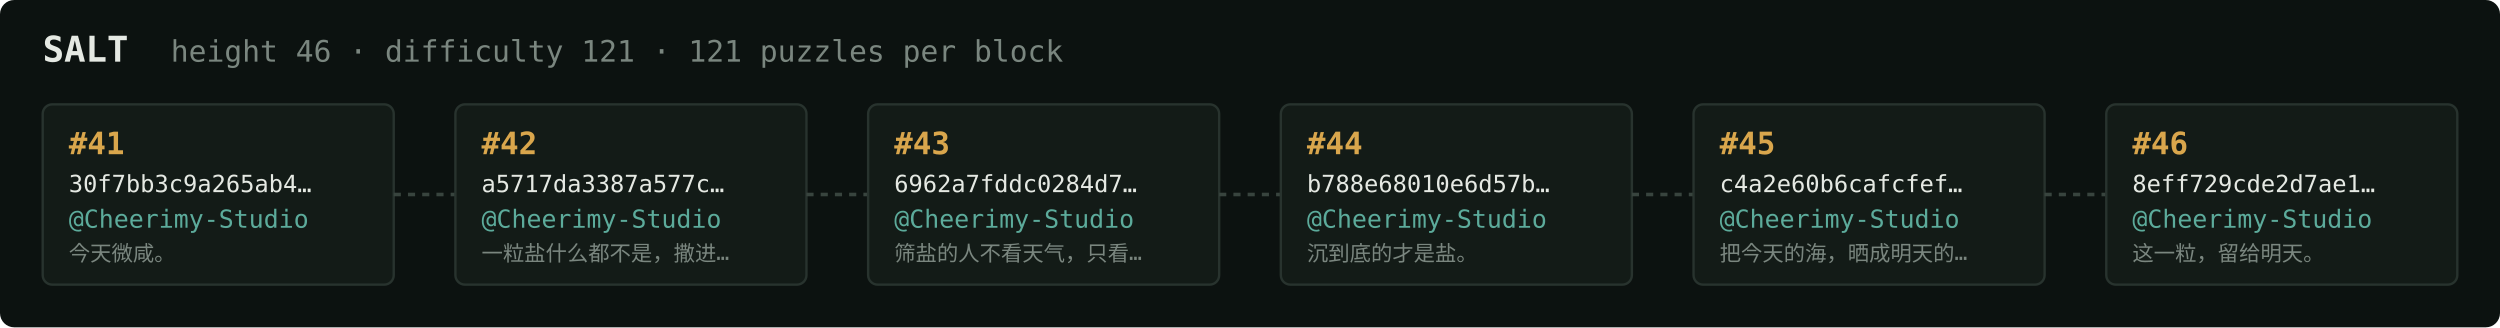
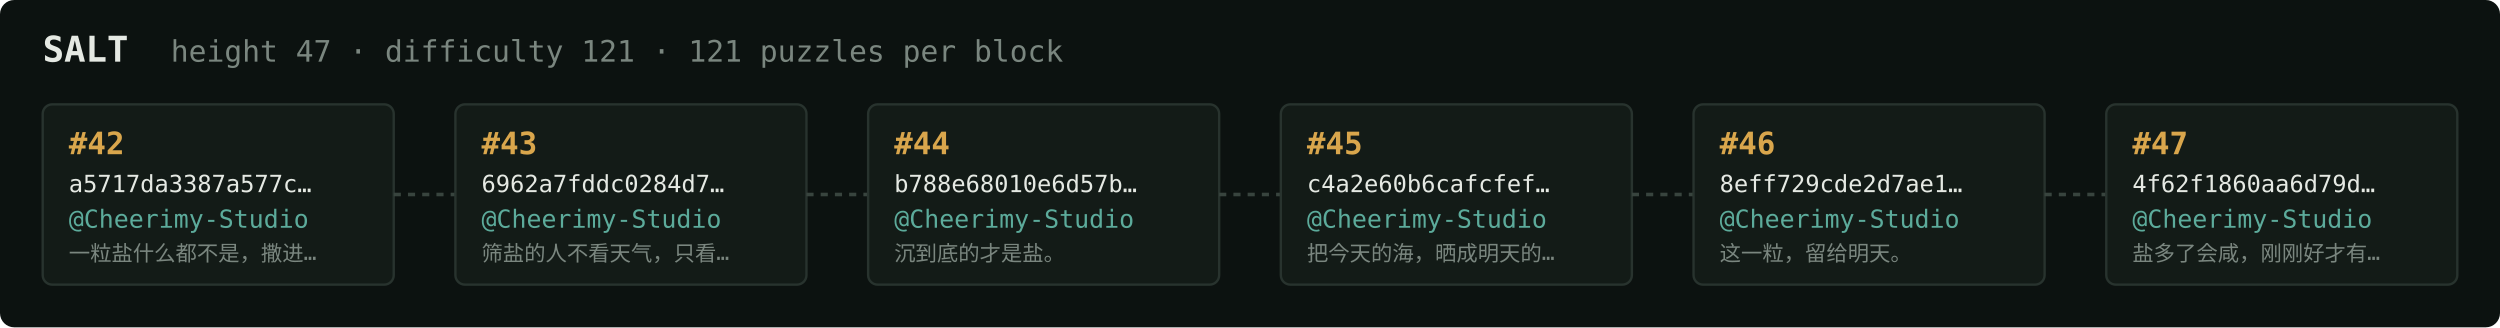
<svg xmlns="http://www.w3.org/2000/svg" width="1054" height="138" viewBox="0 0 1054 138" font-family="ui-monospace,SFMono-Regular,Menlo,monospace">
  <rect fill="#0c1210" width="1054" height="138" rx="6" />
  <text x="18" y="26" fill="#e5e9e3" font-size="15" font-weight="700">SALT</text>
-   <text x="72" y="26" fill="#7a867f" font-size="12.5">height 46 · difficulty 121 · 121 puzzles per block</text>
+   <text x="72" y="26" fill="#7a867f" font-size="12.5">height 47 · difficulty 121 · 121 puzzles per block</text>
  <rect x="18" y="44" width="148" height="76" rx="4" fill="#131b17" stroke="#28332e" stroke-width="1" />
-   <text x="29" y="65" fill="#d9a64c" font-size="13" font-weight="700">#41</text>
-   <text x="29" y="81" fill="#e5e9e3" font-size="10">30f7bb3c9a265ab4…</text>
+   <text x="29" y="65" fill="#d9a64c" font-size="13" font-weight="700">#42</text>
+   <text x="29" y="81" fill="#e5e9e3" font-size="10">a5717da3387a577c…</text>
  <text x="29" y="96" fill="#5cab9b" font-size="10.5">@Cheerimy-Studio</text>
-   <text x="29" y="110" fill="#7a867f" font-size="9">今天微咸。</text>
+   <text x="29" y="110" fill="#7a867f" font-size="9">一粒盐什么都不是，撒进…</text>
  <line x1="166" y1="82.0" x2="192" y2="82.0" stroke="#38443e" stroke-width="1.5" stroke-dasharray="3 3" />
  <rect x="192" y="44" width="148" height="76" rx="4" fill="#131b17" stroke="#28332e" stroke-width="1" />
-   <text x="203" y="65" fill="#d9a64c" font-size="13" font-weight="700">#42</text>
-   <text x="203" y="81" fill="#e5e9e3" font-size="10">a5717da3387a577c…</text>
+   <text x="203" y="65" fill="#d9a64c" font-size="13" font-weight="700">#43</text>
+   <text x="203" y="81" fill="#e5e9e3" font-size="10">6962a7fddc0284d7…</text>
  <text x="203" y="96" fill="#5cab9b" font-size="10.5">@Cheerimy-Studio</text>
-   <text x="203" y="110" fill="#7a867f" font-size="9">一粒盐什么都不是，撒进…</text>
+   <text x="203" y="110" fill="#7a867f" font-size="9">筛盐的人不看天气，只看…</text>
  <line x1="340" y1="82.0" x2="366" y2="82.0" stroke="#38443e" stroke-width="1.5" stroke-dasharray="3 3" />
  <rect x="366" y="44" width="148" height="76" rx="4" fill="#131b17" stroke="#28332e" stroke-width="1" />
-   <text x="377" y="65" fill="#d9a64c" font-size="13" font-weight="700">#43</text>
-   <text x="377" y="81" fill="#e5e9e3" font-size="10">6962a7fddc0284d7…</text>
+   <text x="377" y="65" fill="#d9a64c" font-size="13" font-weight="700">#44</text>
+   <text x="377" y="81" fill="#e5e9e3" font-size="10">b788e68010e6d57b…</text>
  <text x="377" y="96" fill="#5cab9b" font-size="10.5">@Cheerimy-Studio</text>
-   <text x="377" y="110" fill="#7a867f" font-size="9">筛盐的人不看天气，只看…</text>
+   <text x="377" y="110" fill="#7a867f" font-size="9">沉到底的才是盐。</text>
  <line x1="514" y1="82.0" x2="540" y2="82.0" stroke="#38443e" stroke-width="1.5" stroke-dasharray="3 3" />
  <rect x="540" y="44" width="148" height="76" rx="4" fill="#131b17" stroke="#28332e" stroke-width="1" />
-   <text x="551" y="65" fill="#d9a64c" font-size="13" font-weight="700">#44</text>
-   <text x="551" y="81" fill="#e5e9e3" font-size="10">b788e68010e6d57b…</text>
+   <text x="551" y="65" fill="#d9a64c" font-size="13" font-weight="700">#45</text>
+   <text x="551" y="81" fill="#e5e9e3" font-size="10">c4a2e60b6cafcfef…</text>
  <text x="551" y="96" fill="#5cab9b" font-size="10.5">@Cheerimy-Studio</text>
-   <text x="551" y="110" fill="#7a867f" font-size="9">沉到底的才是盐。</text>
+   <text x="551" y="110" fill="#7a867f" font-size="9">把今天的海，晒成明天的…</text>
  <line x1="688" y1="82.0" x2="714" y2="82.0" stroke="#38443e" stroke-width="1.5" stroke-dasharray="3 3" />
  <rect x="714" y="44" width="148" height="76" rx="4" fill="#131b17" stroke="#28332e" stroke-width="1" />
-   <text x="725" y="65" fill="#d9a64c" font-size="13" font-weight="700">#45</text>
-   <text x="725" y="81" fill="#e5e9e3" font-size="10">c4a2e60b6cafcfef…</text>
+   <text x="725" y="65" fill="#d9a64c" font-size="13" font-weight="700">#46</text>
+   <text x="725" y="81" fill="#e5e9e3" font-size="10">8eff729cde2d7ae1…</text>
  <text x="725" y="96" fill="#5cab9b" font-size="10.5">@Cheerimy-Studio</text>
-   <text x="725" y="110" fill="#7a867f" font-size="9">把今天的海，晒成明天的…</text>
+   <text x="725" y="110" fill="#7a867f" font-size="9">这一粒，留给明天。</text>
  <line x1="862" y1="82.0" x2="888" y2="82.0" stroke="#38443e" stroke-width="1.5" stroke-dasharray="3 3" />
  <rect x="888" y="44" width="148" height="76" rx="4" fill="#131b17" stroke="#28332e" stroke-width="1" />
-   <text x="899" y="65" fill="#d9a64c" font-size="13" font-weight="700">#46</text>
-   <text x="899" y="81" fill="#e5e9e3" font-size="10">8eff729cde2d7ae1…</text>
+   <text x="899" y="65" fill="#d9a64c" font-size="13" font-weight="700">#47</text>
+   <text x="899" y="81" fill="#e5e9e3" font-size="10">4f62f1860aa6d79d…</text>
  <text x="899" y="96" fill="#5cab9b" font-size="10.5">@Cheerimy-Studio</text>
-   <text x="899" y="110" fill="#7a867f" font-size="9">这一粒，留给明天。</text>
+   <text x="899" y="110" fill="#7a867f" font-size="9">盐多了会咸，刚刚好才有…</text>
</svg>
